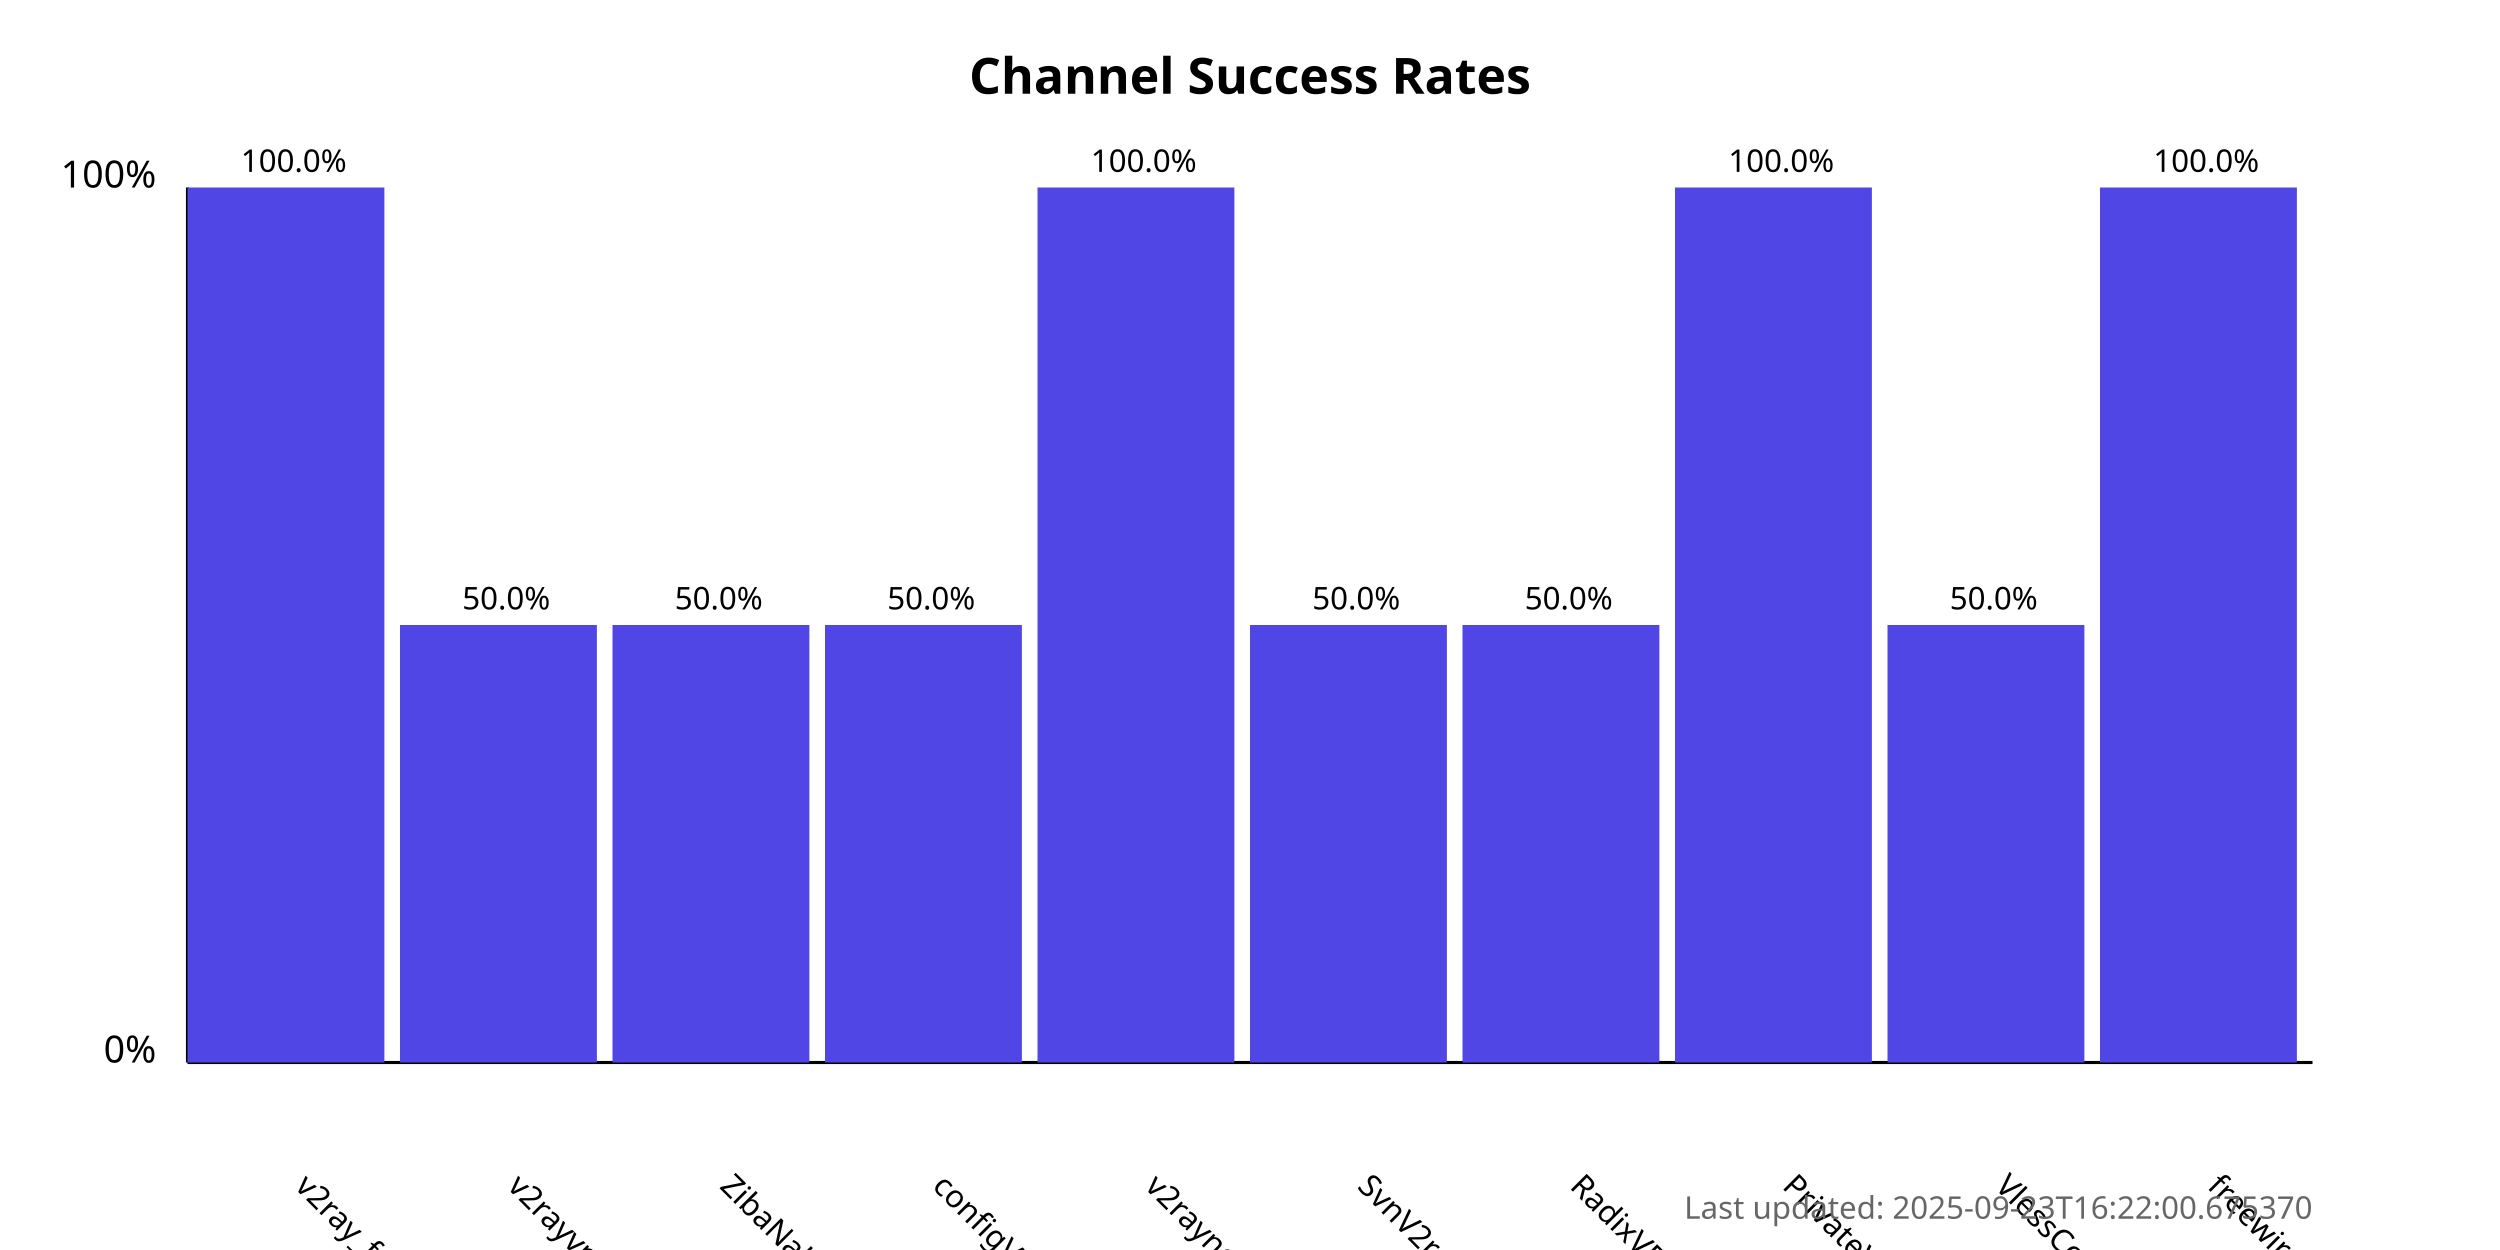
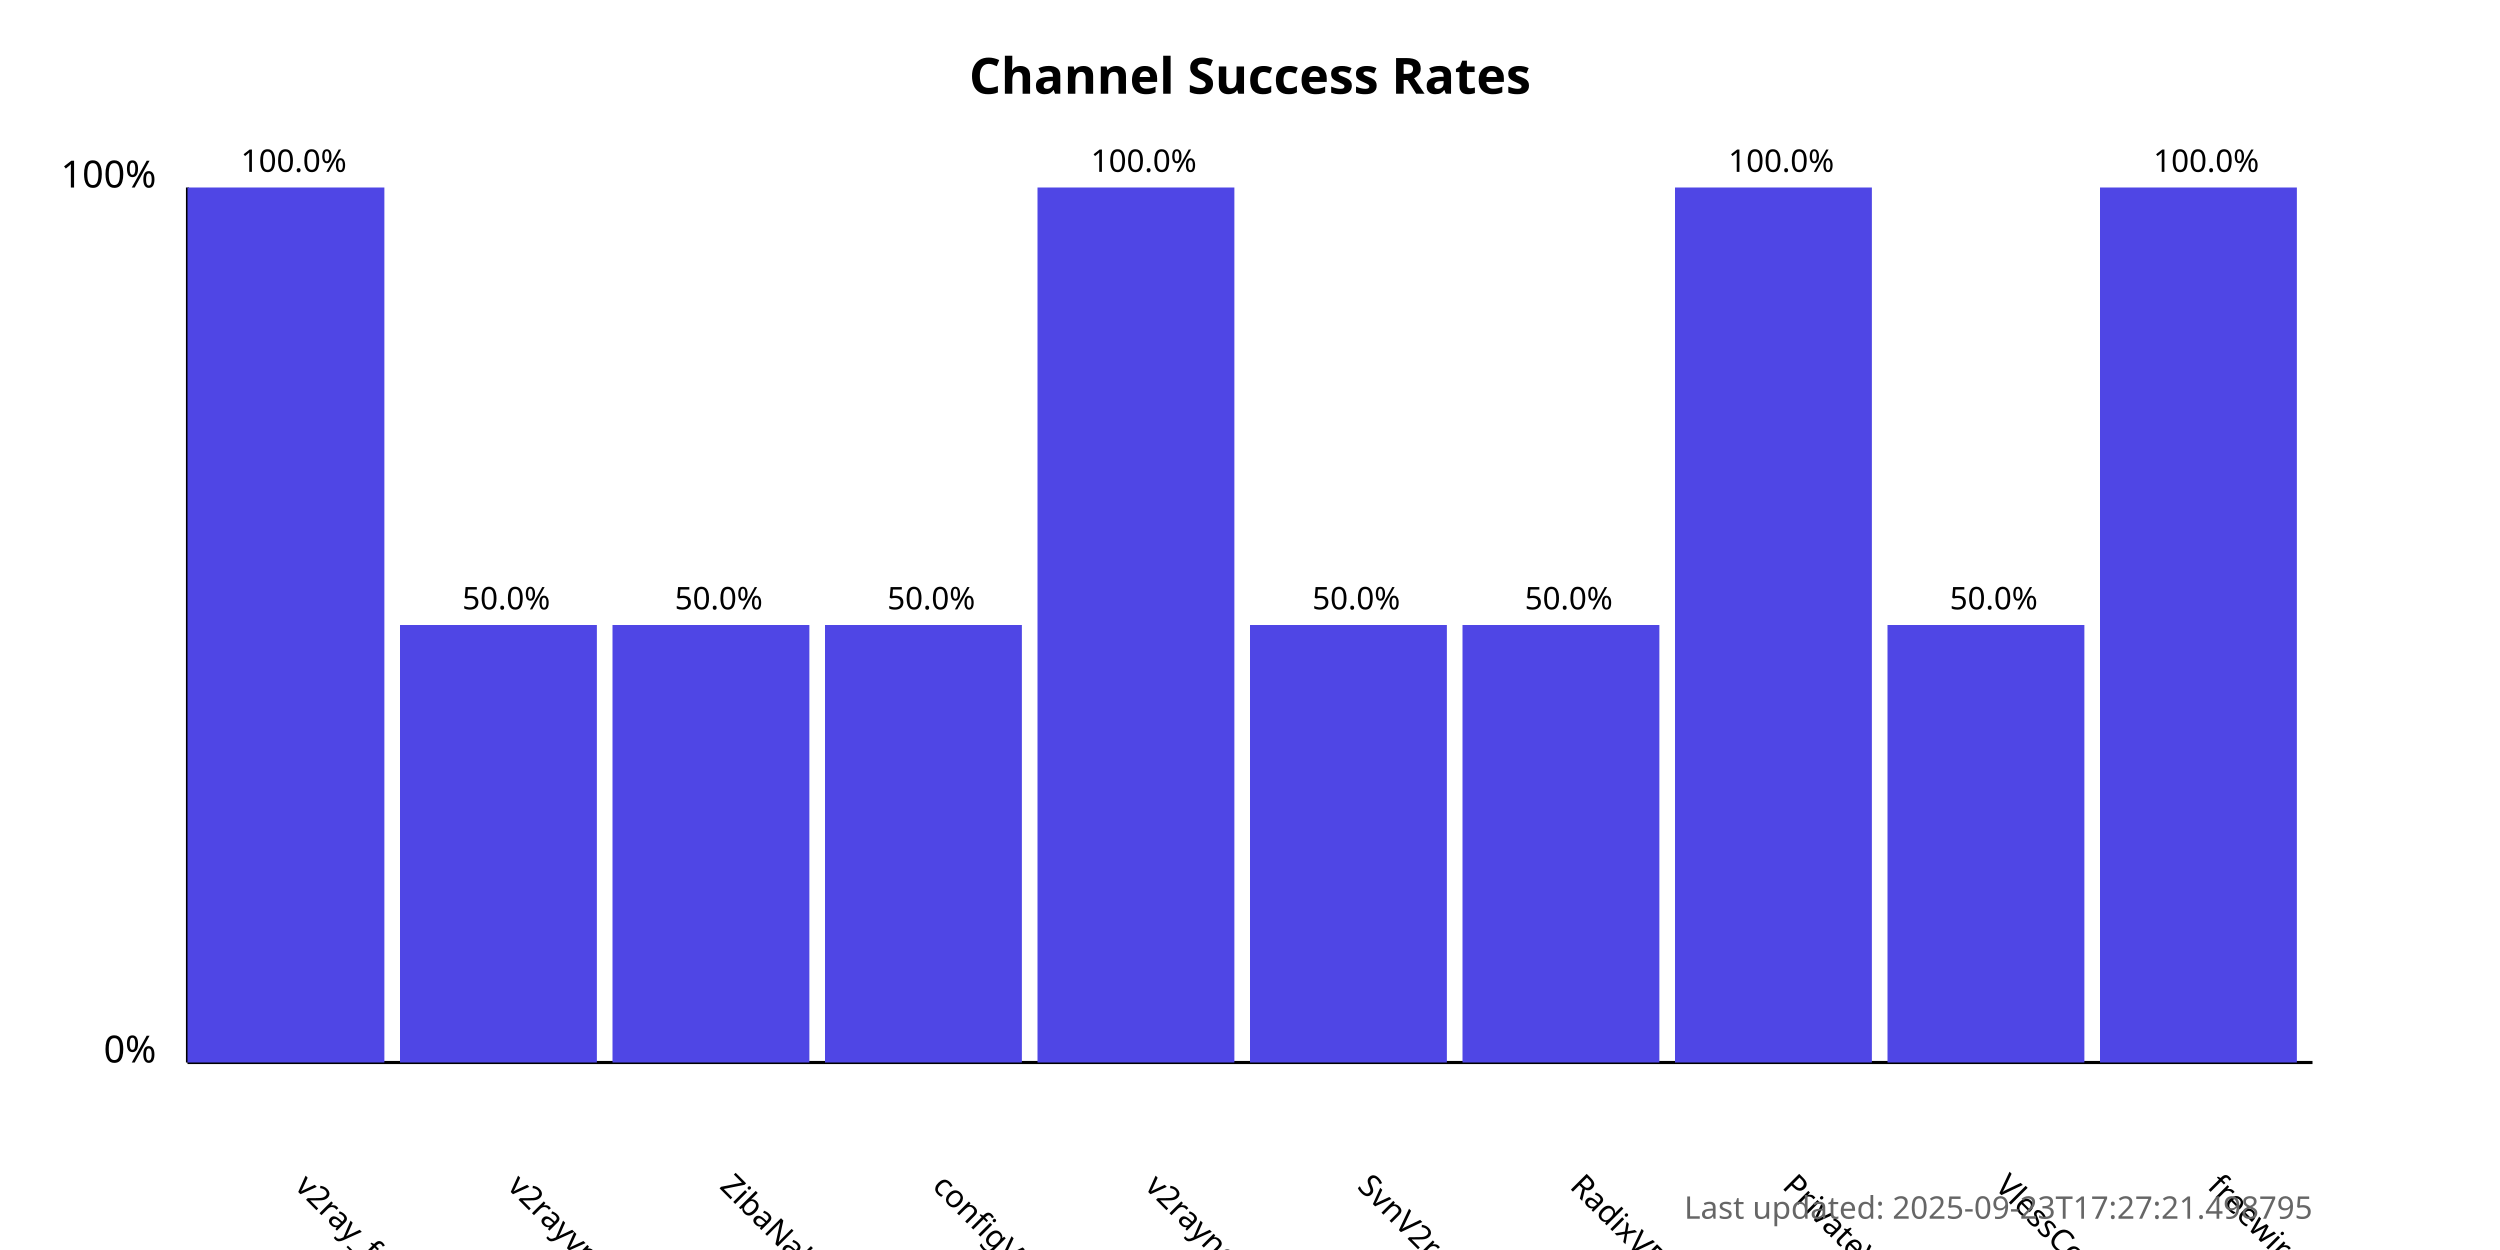
<svg xmlns="http://www.w3.org/2000/svg" width="800" height="400">
  <style>
            .chart-title { font: bold 16px sans-serif; }
            .axis-label { font: 12px sans-serif; }
            .tick-label { font: 10px sans-serif; }
            .bar { fill: #4f46e5; }
            .bar:hover { fill: #6366f1; }
            .timestamp { font: 10px sans-serif; fill: #666; }
        </style>
  <text x="400.0" y="30" text-anchor="middle" class="chart-title">
            Channel Success Rates
        </text>
  <line x1="60" y1="340" x2="60" y2="60" stroke="black" stroke-width="1" />
  <line x1="60" y1="340" x2="740" y2="340" stroke="black" stroke-width="1" />
  <text x="50" y="340" text-anchor="end" class="axis-label">0%</text>
  <text x="50" y="60" text-anchor="end" class="axis-label">100%</text>
  <g>
    <rect x="60" y="60.0" width="63.0" height="280.0" class="bar" />
    <text x="94.0" y="380" transform="rotate(45, 94.0, 380)" text-anchor="start" class="tick-label">
                v2ray_free_conf
            </text>
    <text x="94.0" y="55.0" text-anchor="middle" class="tick-label">
                100.0%
            </text>
  </g>
  <g>
    <rect x="128.0" y="200.0" width="63.0" height="140.0" class="bar" />
    <text x="162.0" y="380" transform="rotate(45, 162.0, 380)" text-anchor="start" class="tick-label">
                v2rayvpno
            </text>
    <text x="162.0" y="195.0" text-anchor="middle" class="tick-label">
                50.0%
            </text>
  </g>
  <g>
    <rect x="196.0" y="200.0" width="63.0" height="140.0" class="bar" />
    <text x="230.0" y="380" transform="rotate(45, 230.0, 380)" text-anchor="start" class="tick-label">
                ZibaNabz
            </text>
    <text x="230.0" y="195.0" text-anchor="middle" class="tick-label">
                50.0%
            </text>
  </g>
  <g>
    <rect x="264.0" y="200.0" width="63.0" height="140.0" class="bar" />
    <text x="298.0" y="380" transform="rotate(45, 298.0, 380)" text-anchor="start" class="tick-label">
                configV2rayForFree
            </text>
    <text x="298.0" y="195.0" text-anchor="middle" class="tick-label">
                50.0%
            </text>
  </g>
  <g>
    <rect x="332.0" y="60.0" width="63.0" height="280.0" class="bar" />
    <text x="366.0" y="380" transform="rotate(45, 366.0, 380)" text-anchor="start" class="tick-label">
                v2rayngvpn
            </text>
    <text x="366.0" y="55.0" text-anchor="middle" class="tick-label">
                100.0%
            </text>
  </g>
  <g>
    <rect x="400.0" y="200.0" width="63.0" height="140.0" class="bar" />
    <text x="434.0" y="380" transform="rotate(45, 434.0, 380)" text-anchor="start" class="tick-label">
                SvnV2ray
            </text>
    <text x="434.0" y="195.0" text-anchor="middle" class="tick-label">
                50.0%
            </text>
  </g>
  <g>
    <rect x="468.0" y="200.0" width="63.0" height="140.0" class="bar" />
    <text x="502.0" y="380" transform="rotate(45, 502.0, 380)" text-anchor="start" class="tick-label">
                RadixVPN
            </text>
    <text x="502.0" y="195.0" text-anchor="middle" class="tick-label">
                50.0%
            </text>
  </g>
  <g>
    <rect x="536.0" y="60.0" width="63.0" height="280.0" class="bar" />
    <text x="570.0" y="380" transform="rotate(45, 570.0, 380)" text-anchor="start" class="tick-label">
                PrivateVPNs
            </text>
    <text x="570.0" y="55.0" text-anchor="middle" class="tick-label">
                100.0%
            </text>
  </g>
  <g>
    <rect x="604.0" y="200.0" width="63.0" height="140.0" class="bar" />
    <text x="638.0" y="380" transform="rotate(45, 638.0, 380)" text-anchor="start" class="tick-label">
                VlessConfig
            </text>
    <text x="638.0" y="195.0" text-anchor="middle" class="tick-label">
                50.0%
            </text>
  </g>
  <g>
    <rect x="672.0" y="60.0" width="63.0" height="280.0" class="bar" />
    <text x="706.0" y="380" transform="rotate(45, 706.0, 380)" text-anchor="start" class="tick-label">
                freewireguard
            </text>
    <text x="706.0" y="55.0" text-anchor="middle" class="tick-label">
                100.0%
            </text>
  </g>
  <text x="740" y="390" text-anchor="end" class="timestamp">
-             Last updated: 2025-09-23T16:22:00.675370
+             Last updated: 2025-09-23T17:27:21.498795
        </text>
</svg>
